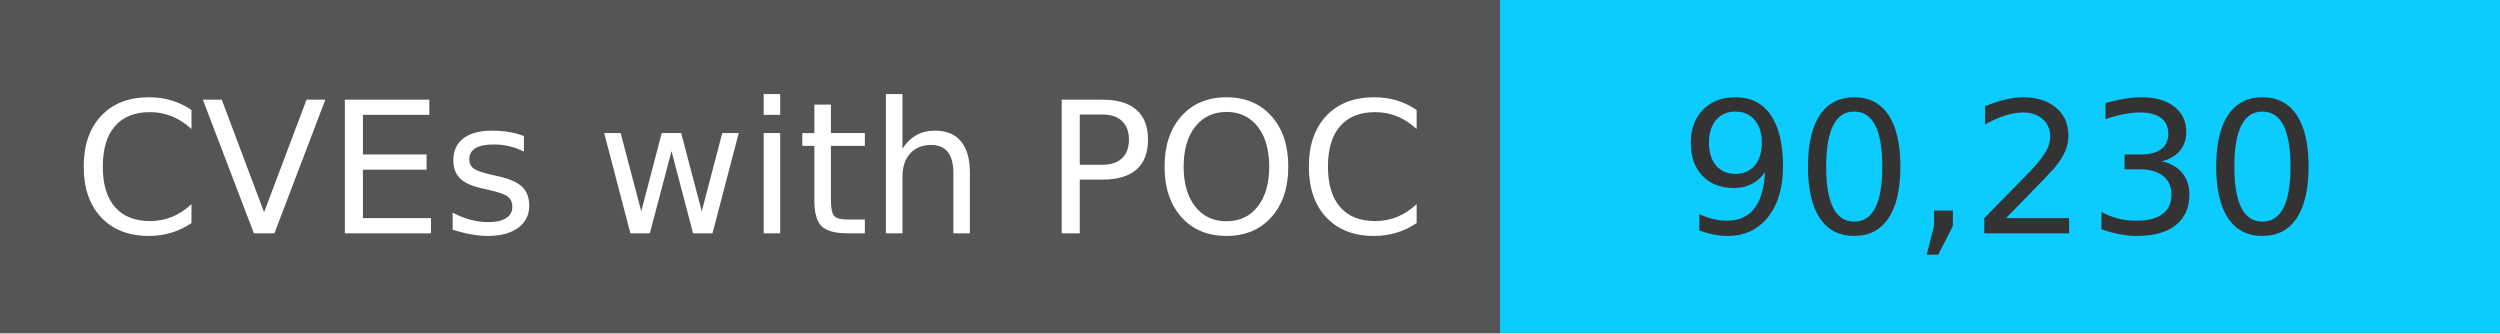
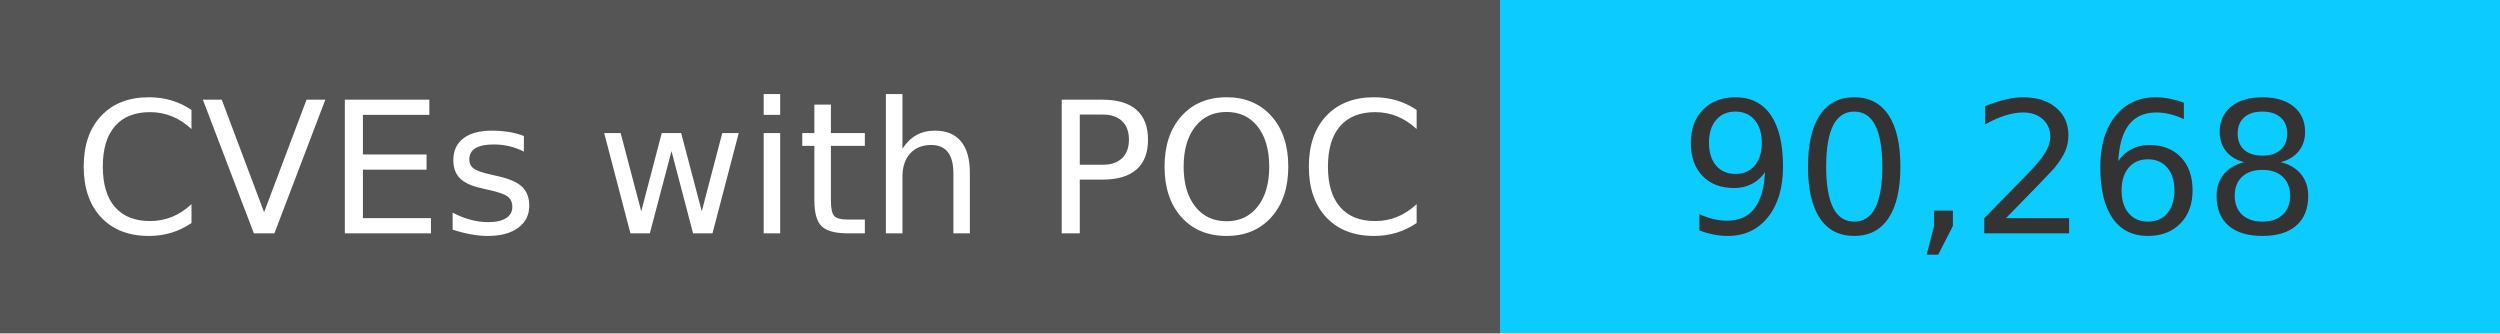
<svg xmlns="http://www.w3.org/2000/svg" width="150" height="20" role="img">
  <linearGradient id="s" x2="0" y2="100%">
    <stop offset="0" stop-color="#bbb" stop-opacity=".1" />
    <stop offset="1" stop-opacity=".1" />
  </linearGradient>
  <g>
    <rect width="90" height="20" fill="#555" />
    <rect x="90" width="267" height="20" fill="#0cccff" />
  </g>
  <g fill="#fff" text-anchor="middle" font-family="Verdana,Geneva,DejaVu Sans,sans-serif" text-rendering="geometricPrecision" font-size="110">
    <text x="450" y="140" transform="scale(.1)" fill="#fff">
            CVEs with POC
        </text>
    <text x="1200" y="140" transform="scale(.1)" fill="#333">
-             90,230
+             90,268
        </text>
  </g>
</svg>
